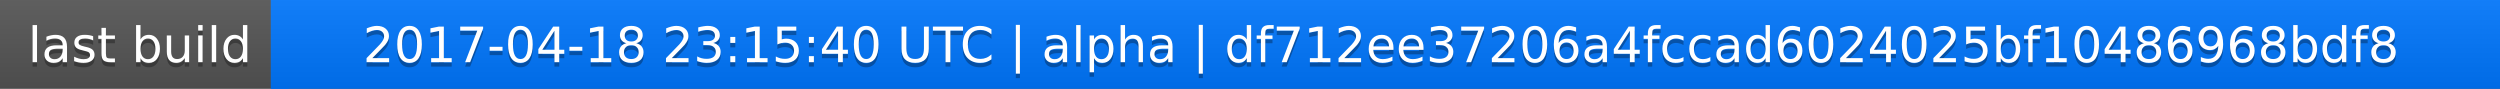
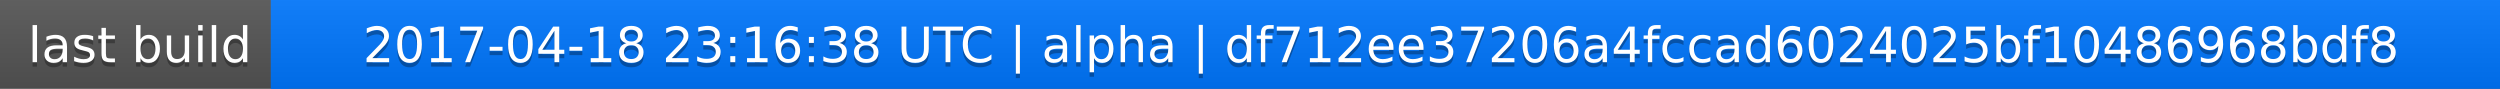
<svg xmlns="http://www.w3.org/2000/svg" width="563" height="20">
  <linearGradient id="a" x2="0" y2="100%">
    <stop offset="0" stop-color="#bbb" stop-opacity=".1" />
    <stop offset="1" stop-opacity=".1" />
  </linearGradient>
  <rect rx="0" width="563" height="20" fill="#555" />
  <rect rx="0" x="61" width="502" height="20" fill="#07f" />
  <path fill="#07f" d="M61 0h4v20h-4z" />
  <rect rx="0" width="563" height="20" fill="url(#a)" />
  <g fill="#fff" text-anchor="middle" font-family="DejaVu Sans,Verdana,Geneva,sans-serif" font-size="11">
    <text x="31.5" y="15" fill="#010101" fill-opacity=".3">last build</text>
    <text x="31.5" y="14">last build</text>
-     <text x="311" y="15" fill="#010101" fill-opacity=".3">2017-04-18 23:15:40 UTC | alpha | df712ee37206a4fccad6024025bf10486968bdf8</text>
-     <text x="311" y="14">2017-04-18 23:15:40 UTC | alpha | df712ee37206a4fccad6024025bf10486968bdf8</text>
+     <text x="311" y="15" fill="#010101" fill-opacity=".3">2017-04-18 23:16:38 UTC | alpha | df712ee37206a4fccad6024025bf10486968bdf8</text>
+     <text x="311" y="14">2017-04-18 23:16:38 UTC | alpha | df712ee37206a4fccad6024025bf10486968bdf8</text>
  </g>
</svg>
